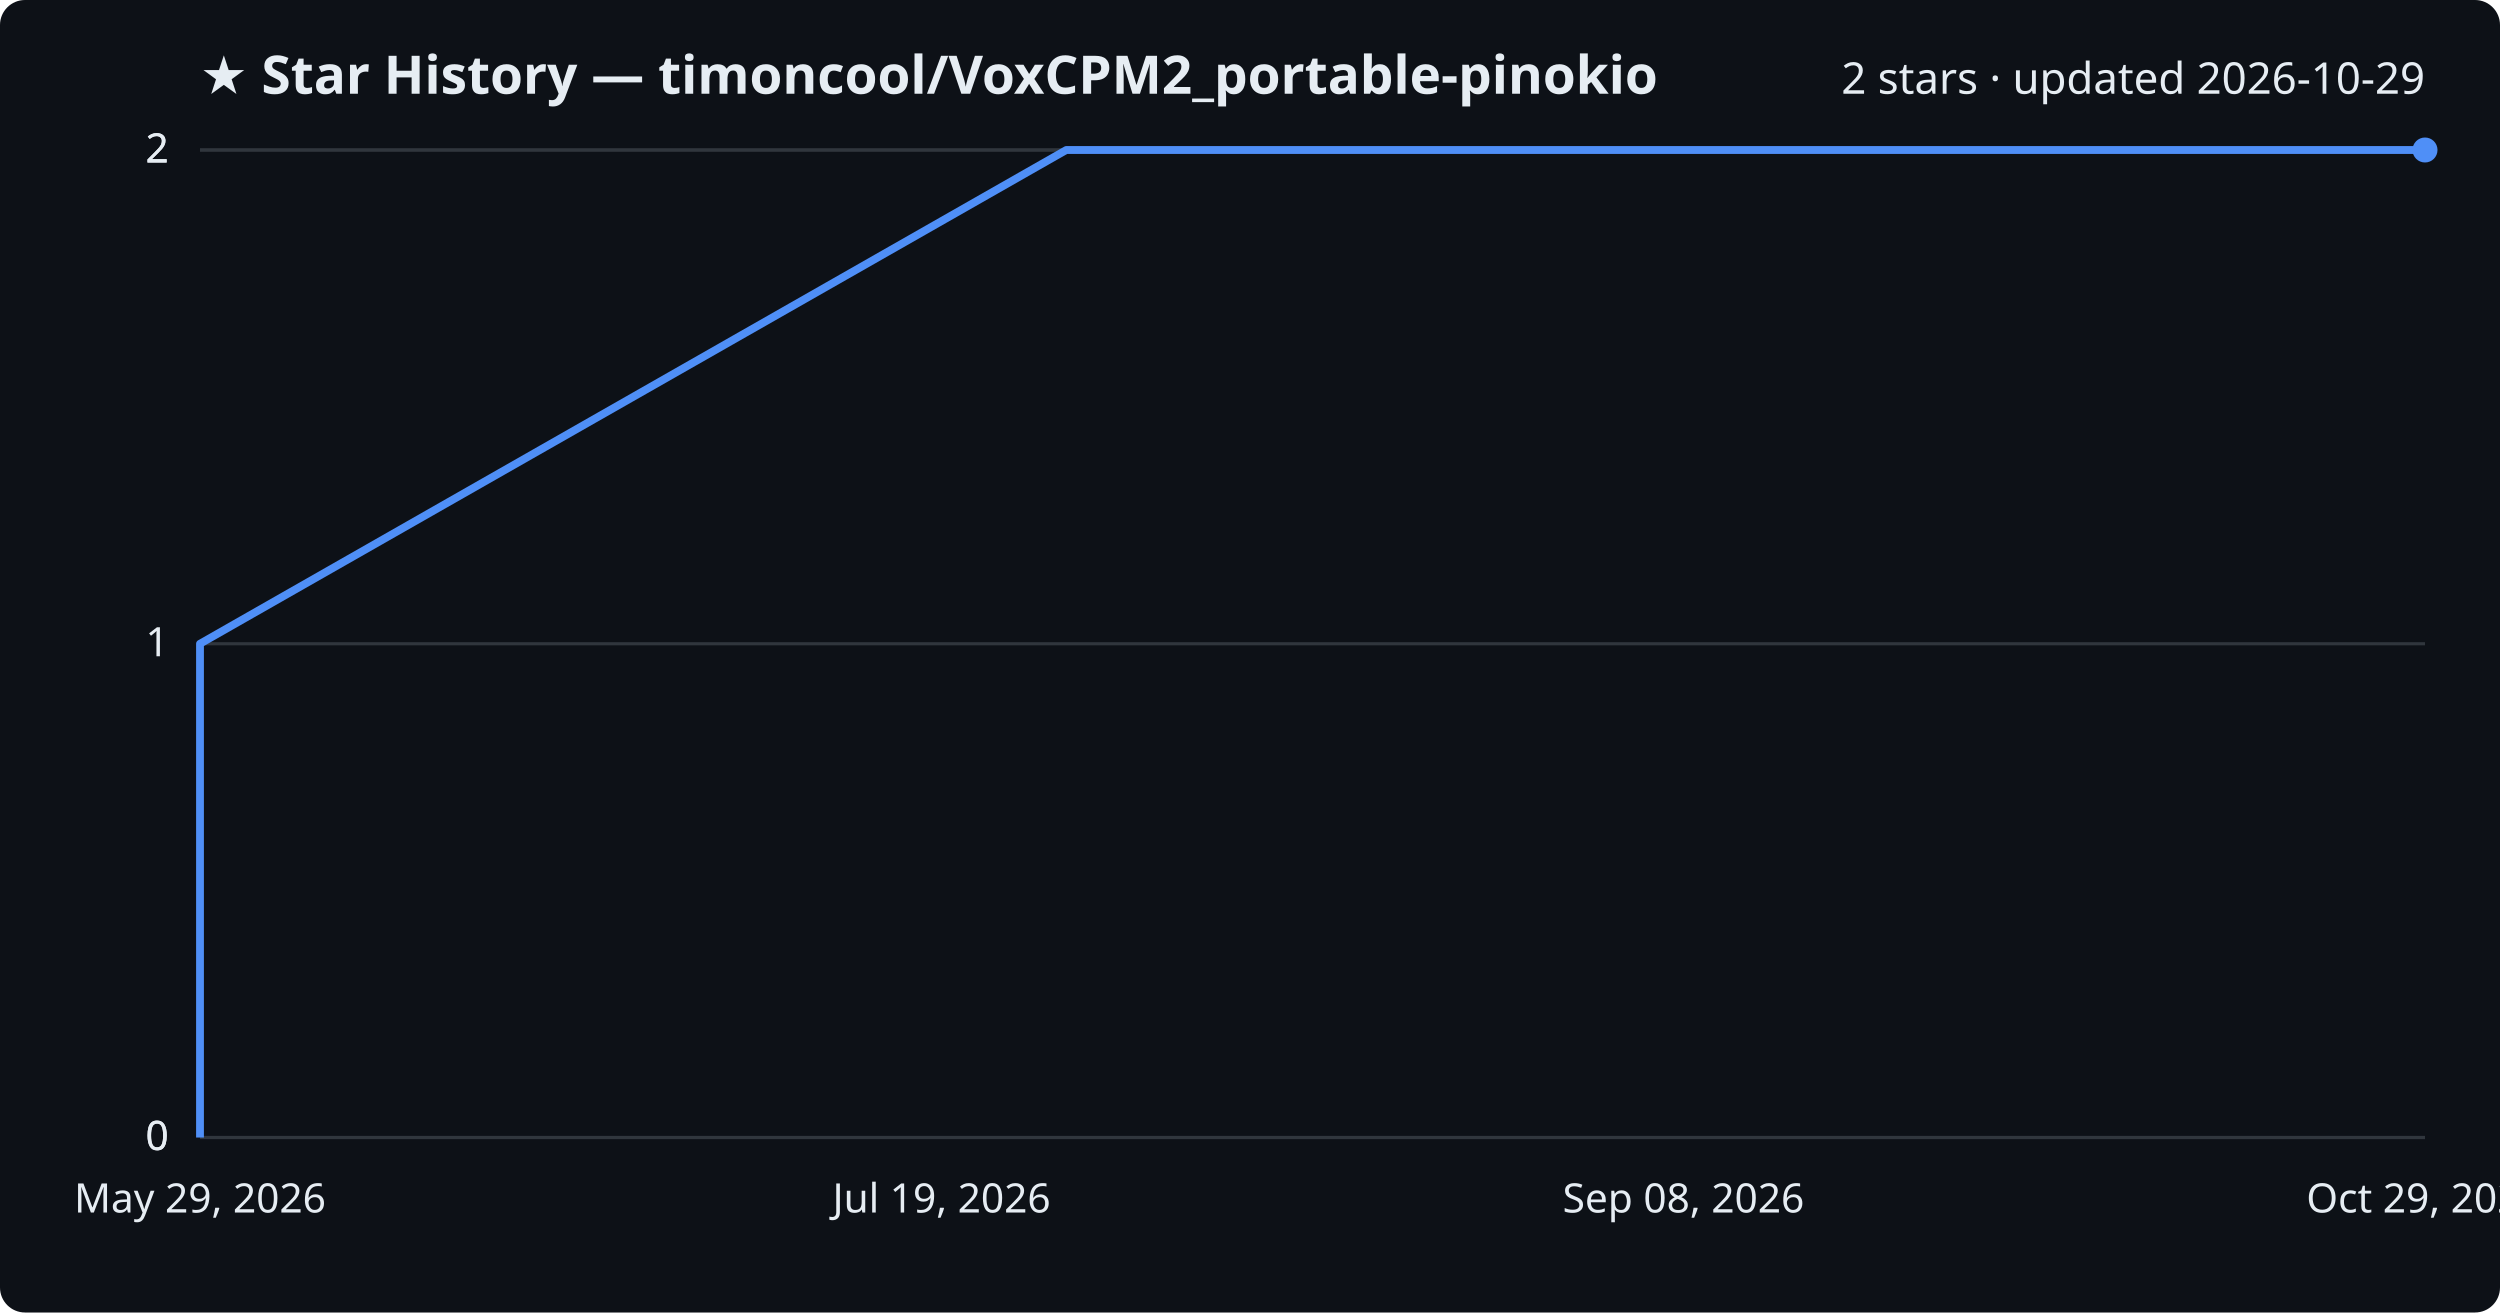
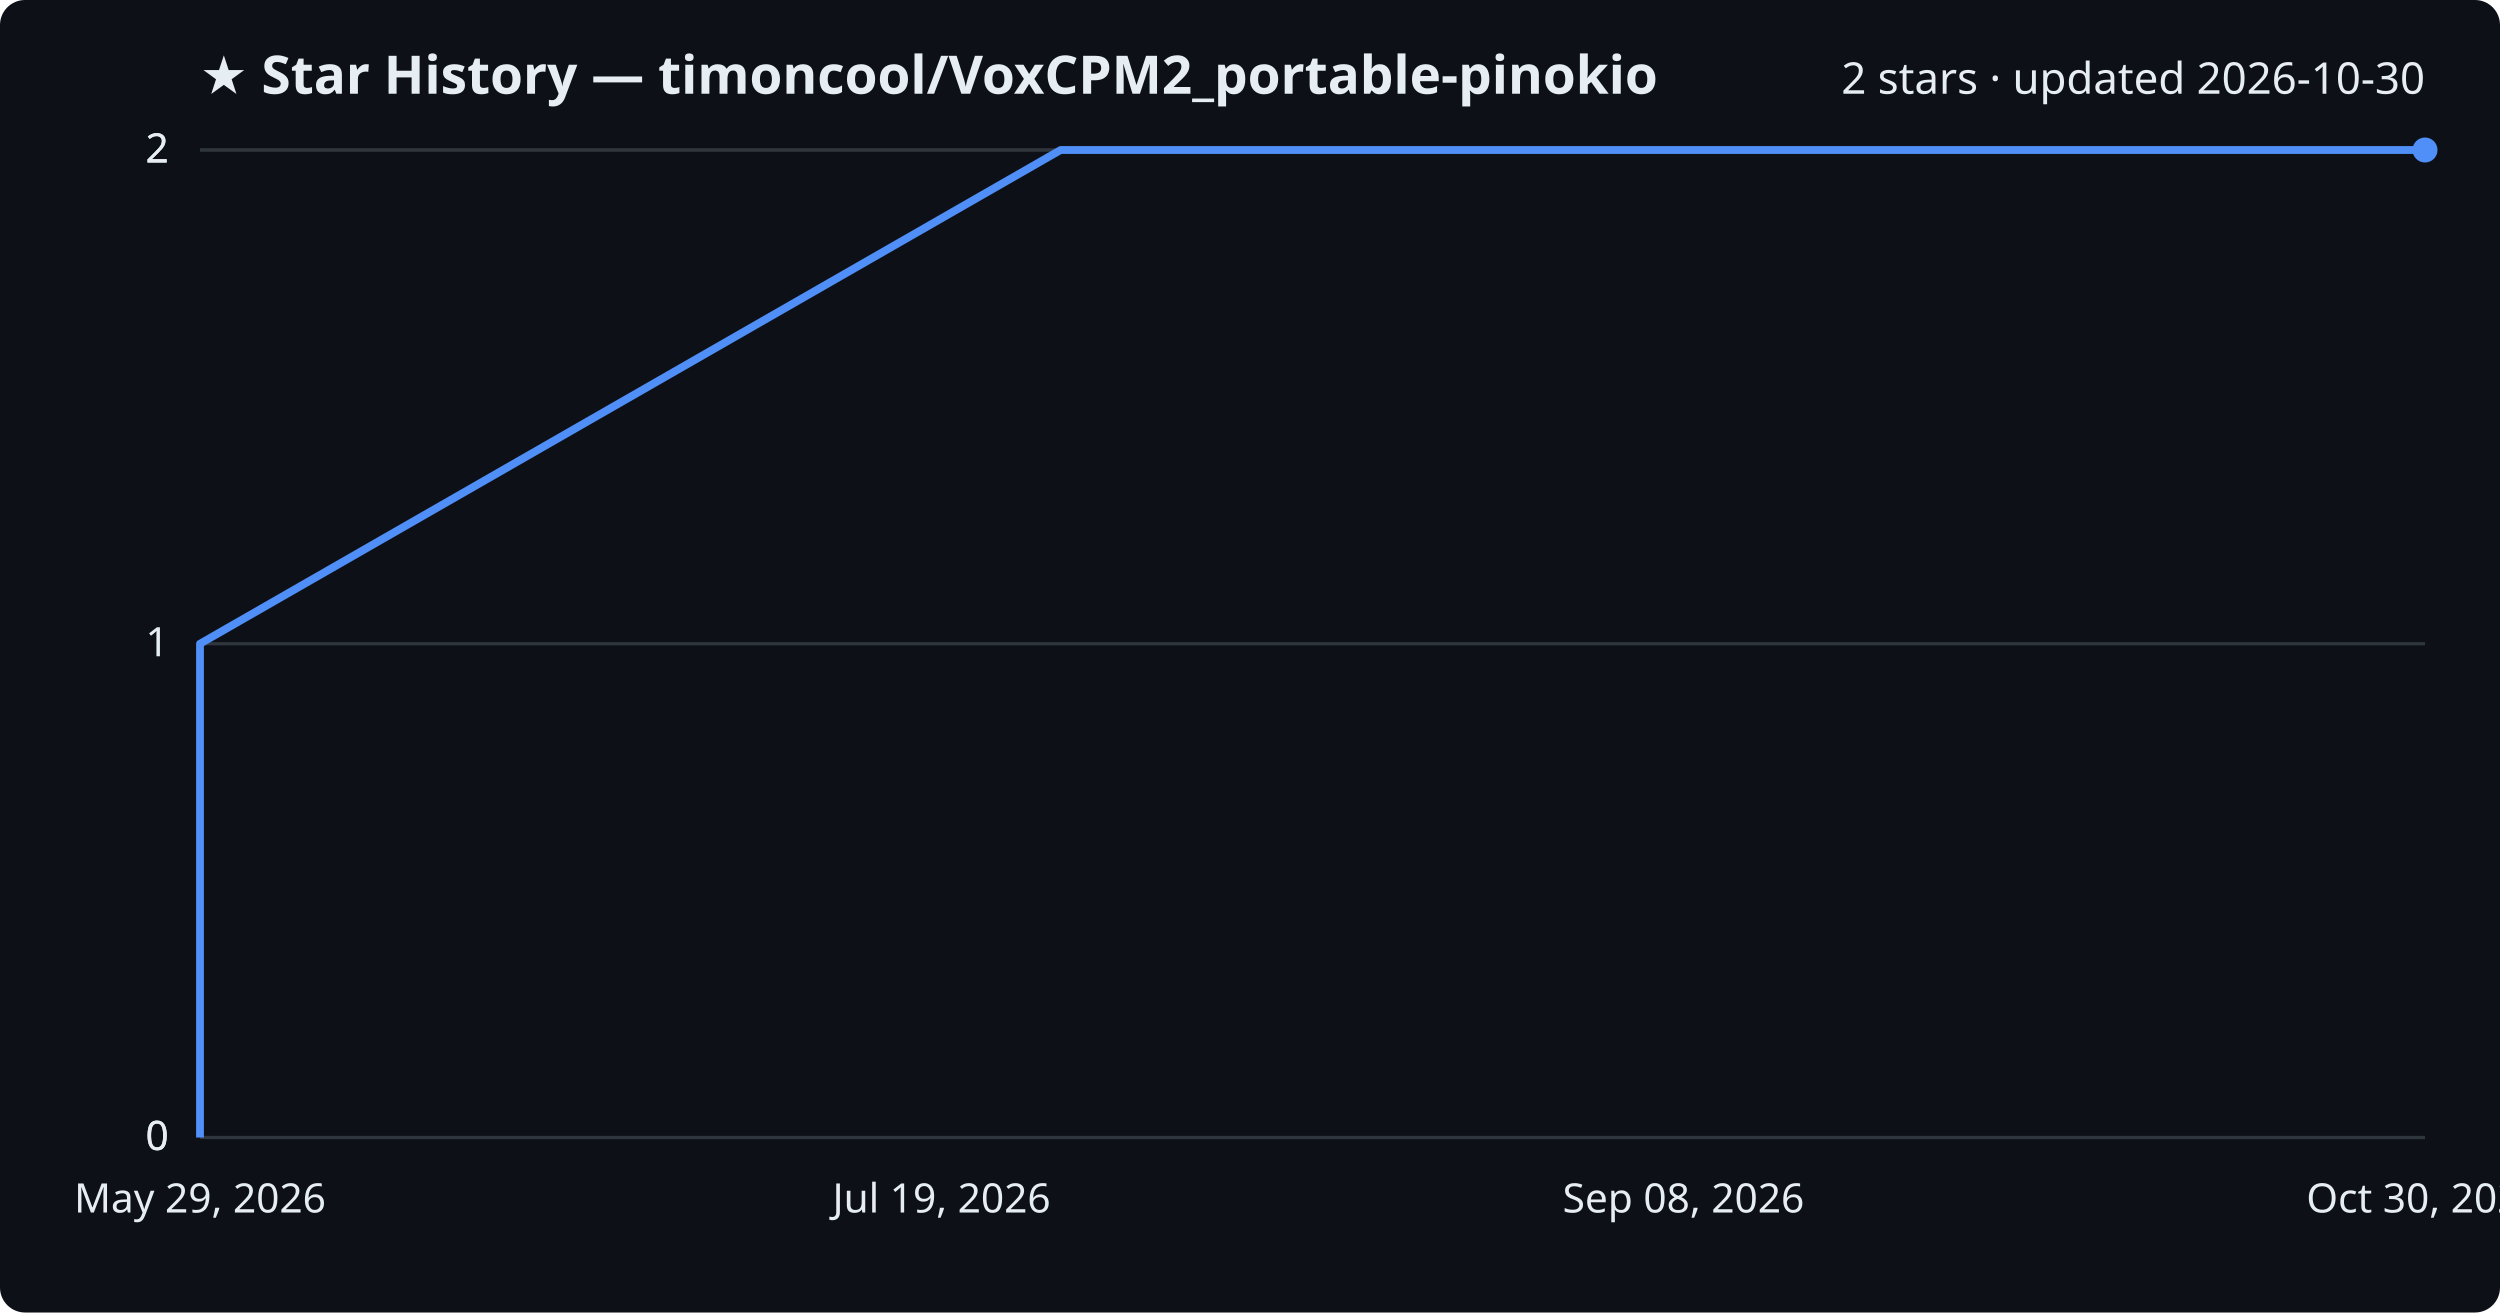
<svg xmlns="http://www.w3.org/2000/svg" viewBox="0 0 800 420" font-family="Segoe UI, sans-serif">
  <rect width="800" height="420" fill="#0d1117" rx="8" />
  <text x="64" y="30" fill="#e6edf3" font-size="17" font-weight="700">★ Star History — timoncool/VoxCPM2_portable-pinokio</text>
-   <text x="776" y="30" fill="#e6edf3" font-size="14" text-anchor="end">2 stars · updated 2026-10-29</text>
+   <text x="776" y="30" fill="#e6edf3" font-size="14" text-anchor="end">2 stars · updated 2026-10-30</text>
  <line x1="64" y1="364.0" x2="776" y2="364.0" stroke="#30363d" stroke-width="1" />
  <text x="54" y="368.0" fill="#e6edf3" font-size="13" text-anchor="end">0</text>
  <line x1="64" y1="364.0" x2="776" y2="364.0" stroke="#30363d" stroke-width="1" />
  <text x="54" y="368.0" fill="#e6edf3" font-size="13" text-anchor="end">0</text>
  <line x1="64" y1="206.0" x2="776" y2="206.0" stroke="#30363d" stroke-width="1" />
  <text x="54" y="210.0" fill="#e6edf3" font-size="13" text-anchor="end">1</text>
  <line x1="64" y1="48.0" x2="776" y2="48.0" stroke="#30363d" stroke-width="1" />
  <text x="54" y="52.0" fill="#e6edf3" font-size="13" text-anchor="end">2</text>
  <line x1="64" y1="48.0" x2="776" y2="48.0" stroke="#30363d" stroke-width="1" />
  <text x="54" y="52.0" fill="#e6edf3" font-size="13" text-anchor="end">2</text>
-   <path d="M64.0,364.0 L64.0,206.0 L341.2,48.0 L776.0,48.0" fill="none" stroke="#4f8ff7" stroke-width="2.5" stroke-linejoin="round" />
+   <path d="M64.0,364.0 L64.0,206.0 L339.4,48.0 L776.0,48.0" fill="none" stroke="#4f8ff7" stroke-width="2.5" stroke-linejoin="round" />
  <circle cx="776.0" cy="48.0" r="4" fill="#4f8ff7" />
  <text x="64.0" y="388" fill="#e6edf3" font-size="13" text-anchor="middle">May 29, 2026</text>
  <text x="301.3" y="388" fill="#e6edf3" font-size="13" text-anchor="middle">Jul 19, 2026</text>
  <text x="538.7" y="388" fill="#e6edf3" font-size="13" text-anchor="middle">Sep 08, 2026</text>
-   <text x="776.0" y="388" fill="#e6edf3" font-size="13" text-anchor="middle">Oct 29, 2026</text>
+   <text x="776.0" y="388" fill="#e6edf3" font-size="13" text-anchor="middle">Oct 30, 2026</text>
</svg>
